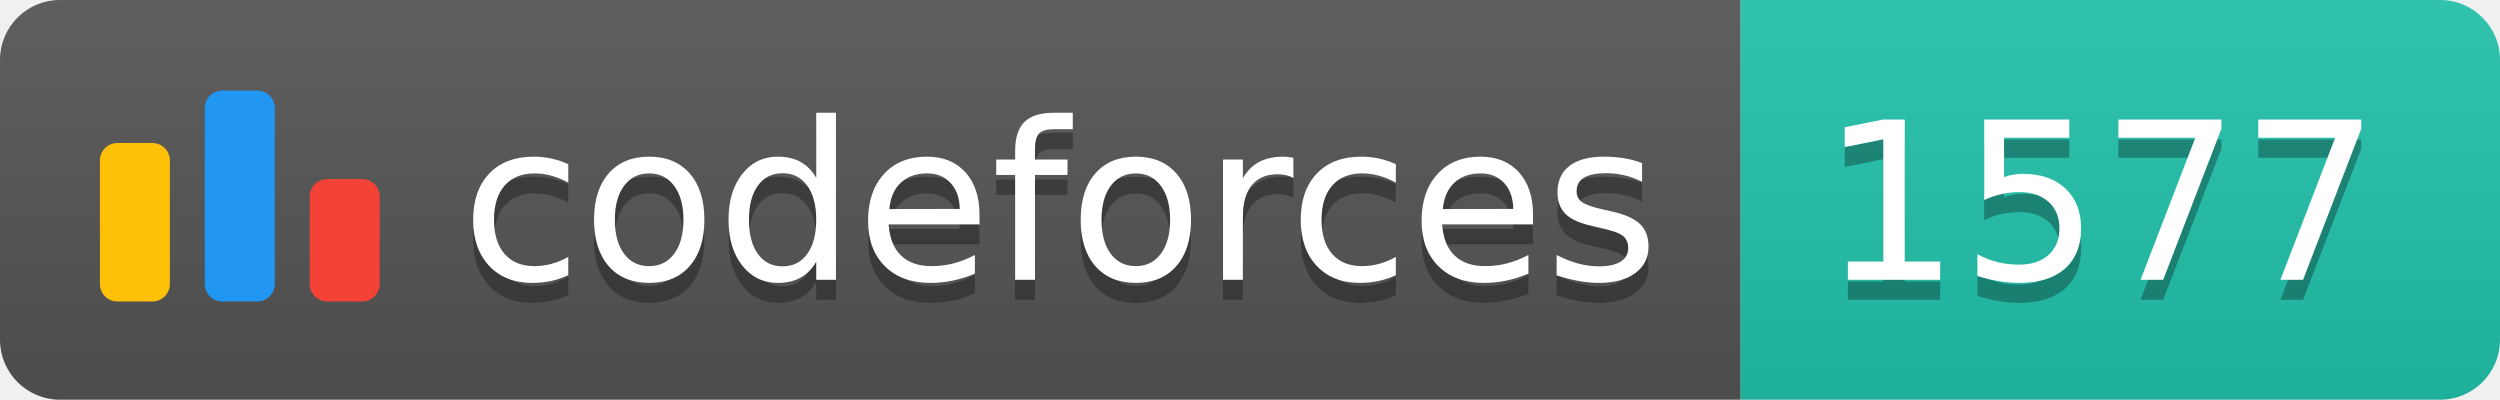
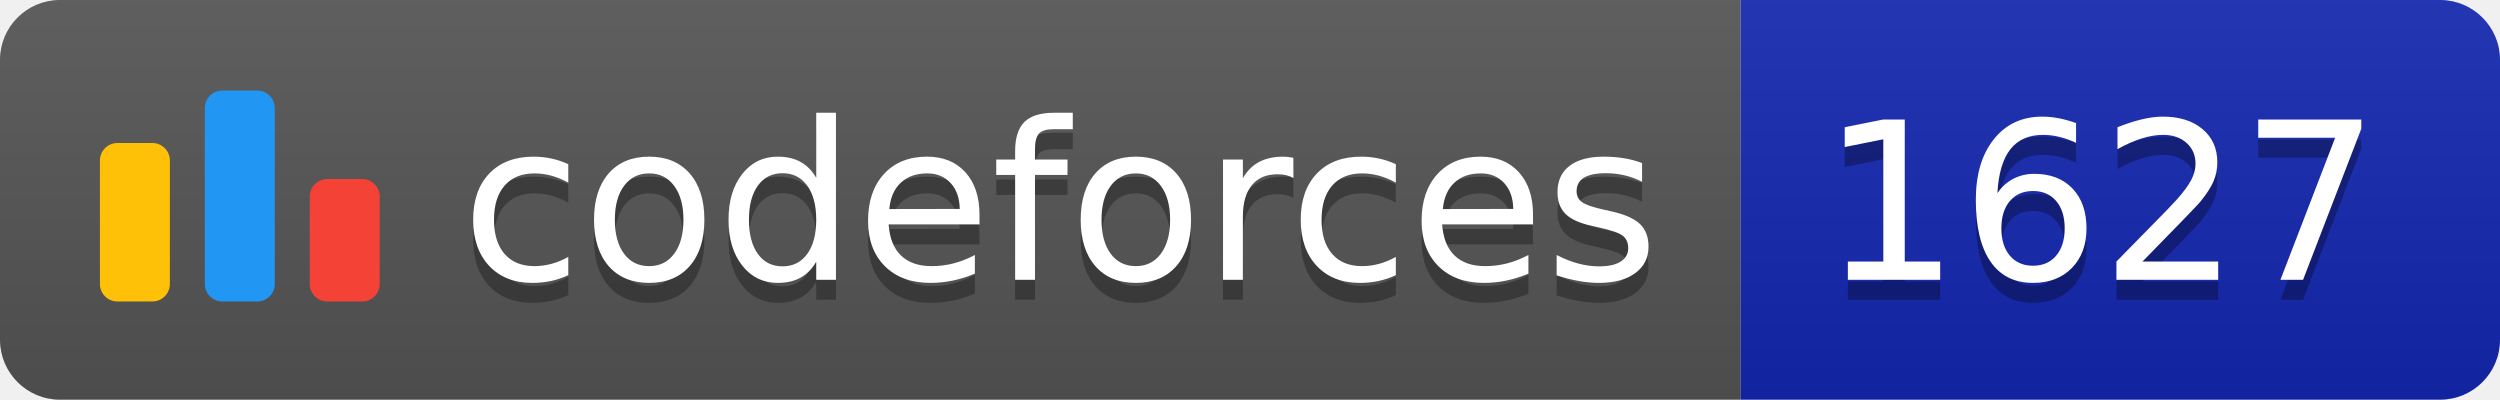
<svg xmlns="http://www.w3.org/2000/svg" width="125.1" height="20">
  <linearGradient id="smooth" x2="0" y2="100%">
    <stop offset="0" stop-color="#bbb" stop-opacity=".1" />
    <stop offset="1" stop-opacity=".1" />
  </linearGradient>
  <clipPath id="round">
    <rect width="125.1" height="20" rx="3" fill="#fff" />
  </clipPath>
  <g clip-path="url(#round)">
    <rect width="87.1" height="20" fill="#555" />
-     <rect x="87.1" width="38.0" height="20" fill="#22C4AE" />
+     <rect x="87.1" width="38.0" height="20" fill="#1427B2" />
    <rect width="125.1" height="20" fill="url(#smooth)" />
  </g>
  <g fill="#fff" text-anchor="middle" font-family="DejaVu Sans,Verdana,Geneva,sans-serif" font-size="110">
    <svg x="5" y="3" class="logo" width="14" height="14" viewBox="0 0 32 25" fill="none">
      <rect y="6" width="8" height="18.125" rx="2" fill="#FFC107" />
      <rect x="24" y="10.125" width="8" height="14" rx="2" fill="#F44336" />
      <rect x="12" width="8" height="24.125" rx="2" fill="#2196F3" />
    </svg>
    <text x="530.5" y="150" fill="#010101" fill-opacity=".3" transform="scale(0.1)" textLength="601.0" lengthAdjust="spacing">codeforces
        </text>
    <text x="530.5" y="140" transform="scale(0.1)" textLength="601.0" lengthAdjust="spacing">codeforces</text>
-     <text x="1051.0" y="150" fill="#010101" fill-opacity=".3" transform="scale(0.1)" textLength="280.0" lengthAdjust="spacing">1577
+     <text x="1051.0" y="150" fill="#010101" fill-opacity=".3" transform="scale(0.1)" textLength="280.0" lengthAdjust="spacing">1627
        </text>
-     <text x="1051.0" y="140" transform="scale(0.1)" textLength="280.0" lengthAdjust="spacing">1577</text>
+     <text x="1051.0" y="140" transform="scale(0.1)" textLength="280.0" lengthAdjust="spacing">1627</text>
  </g>
</svg>
